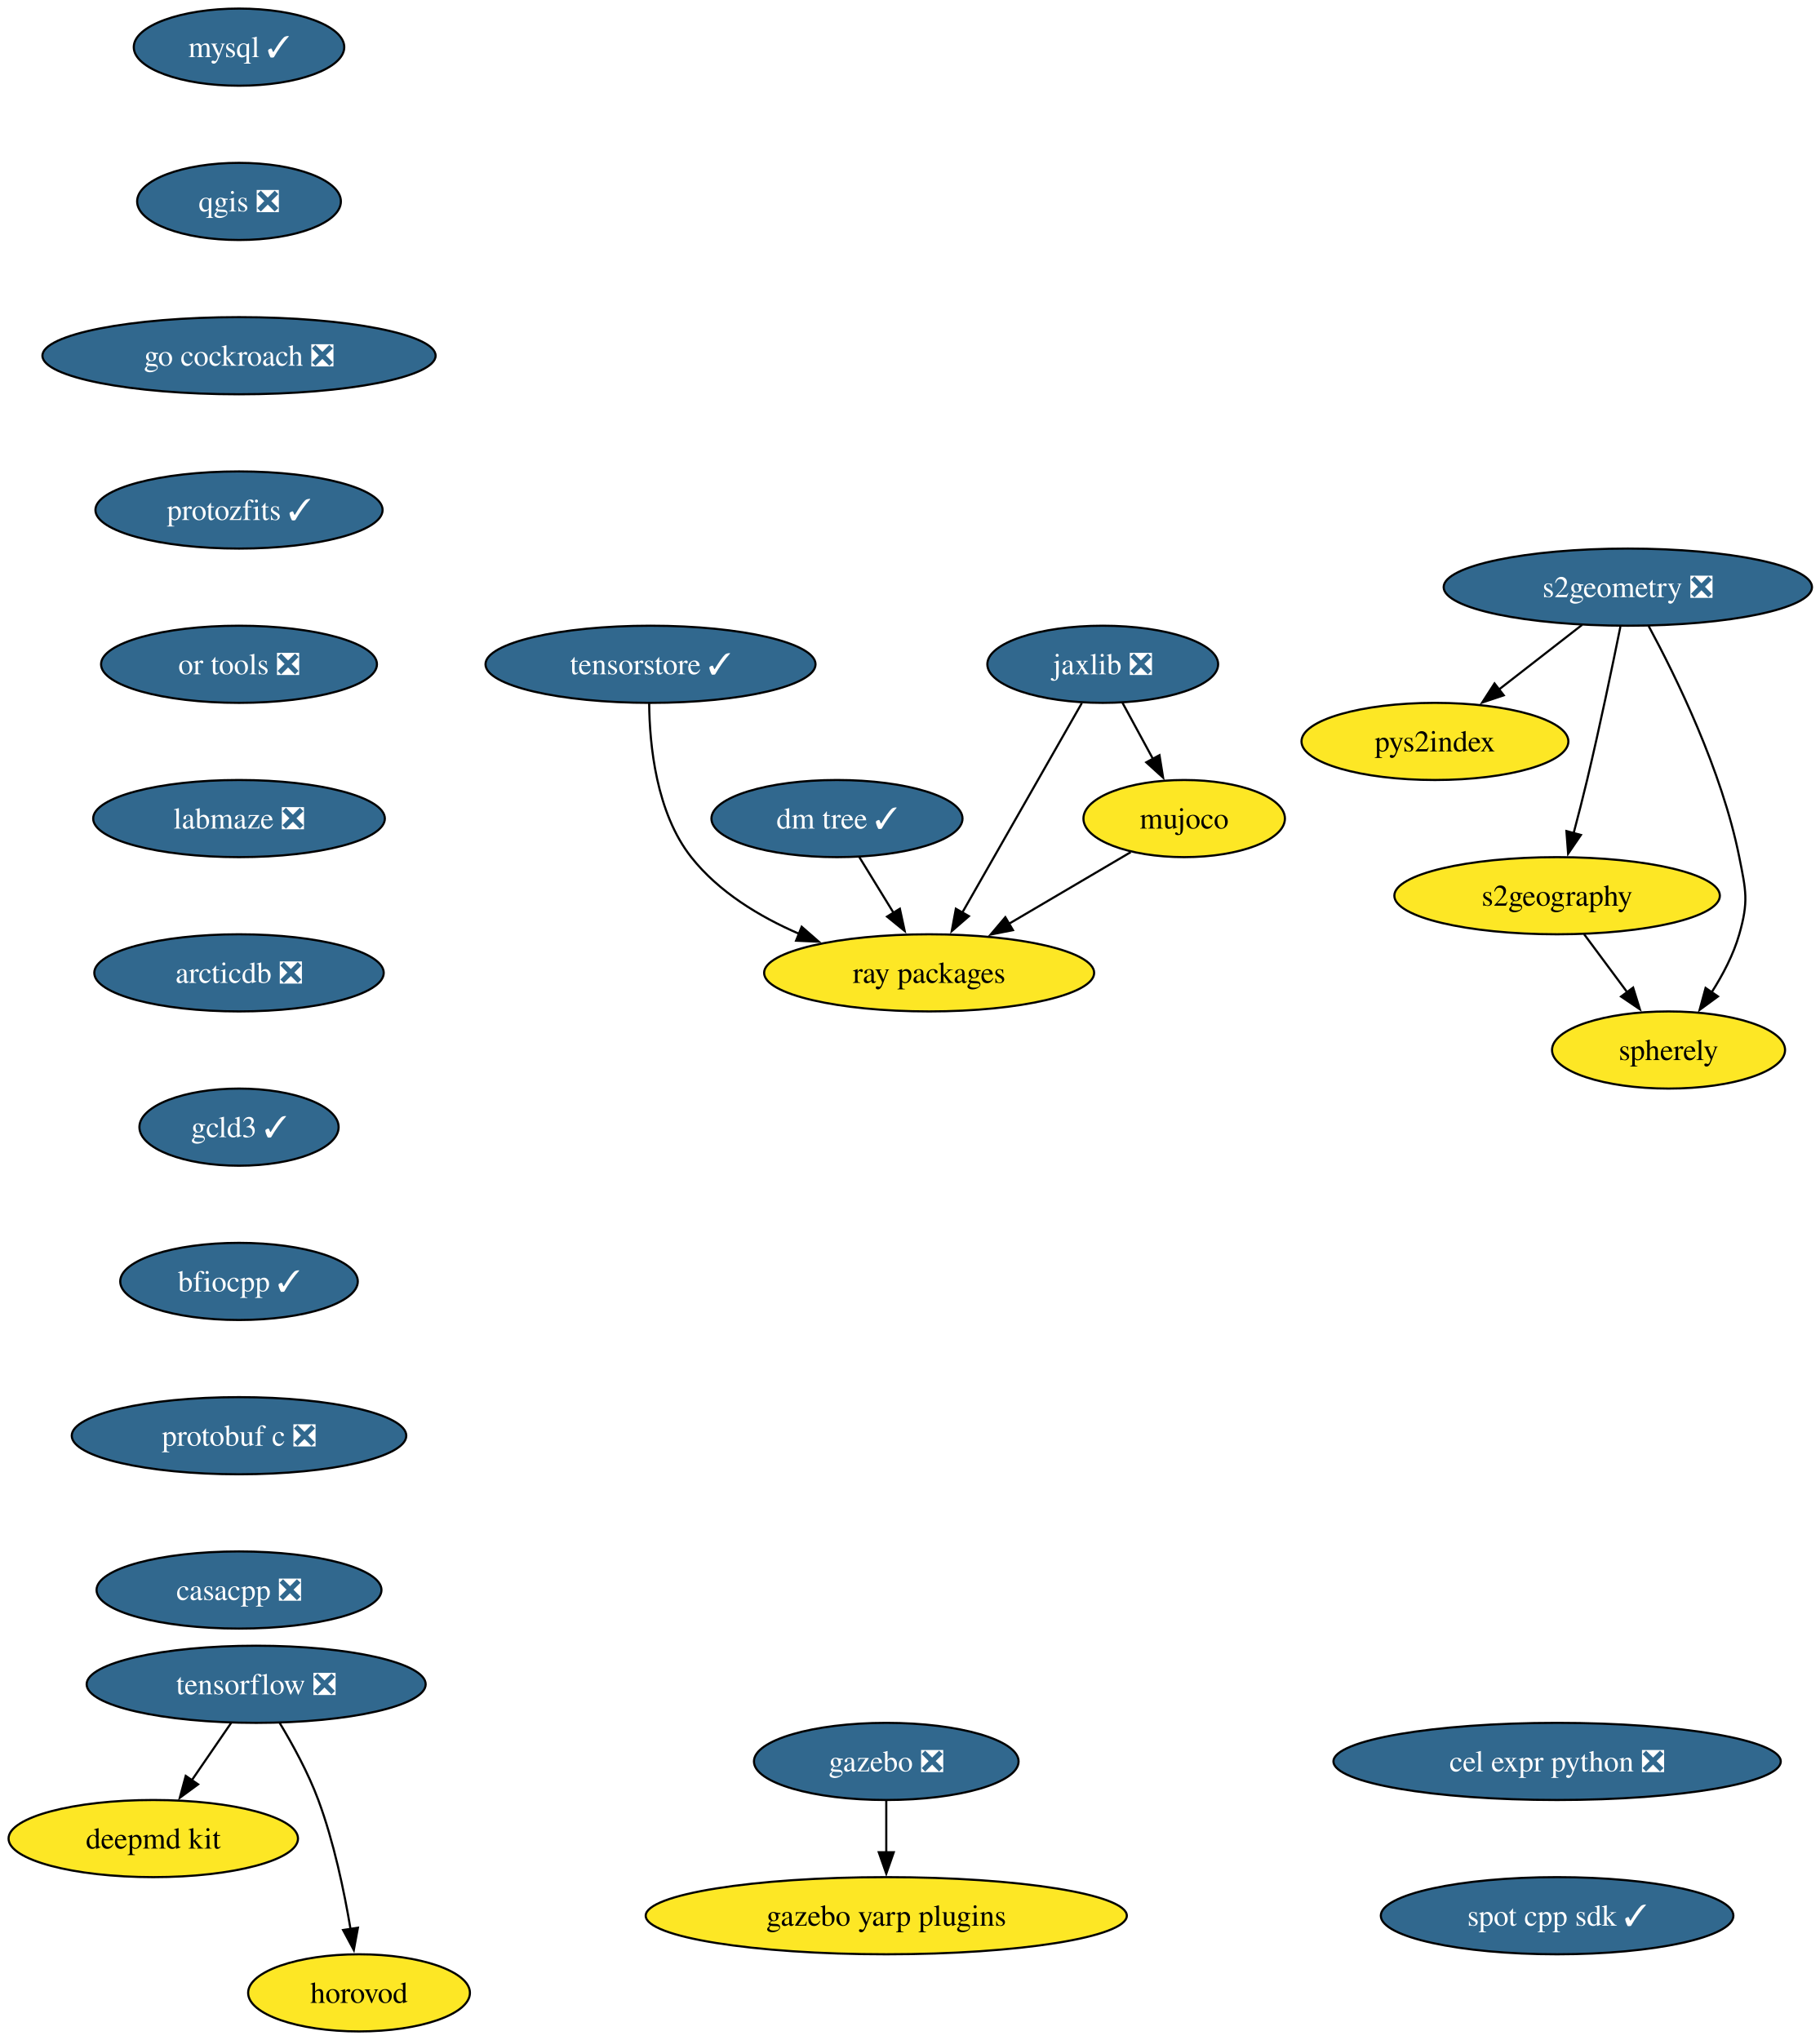
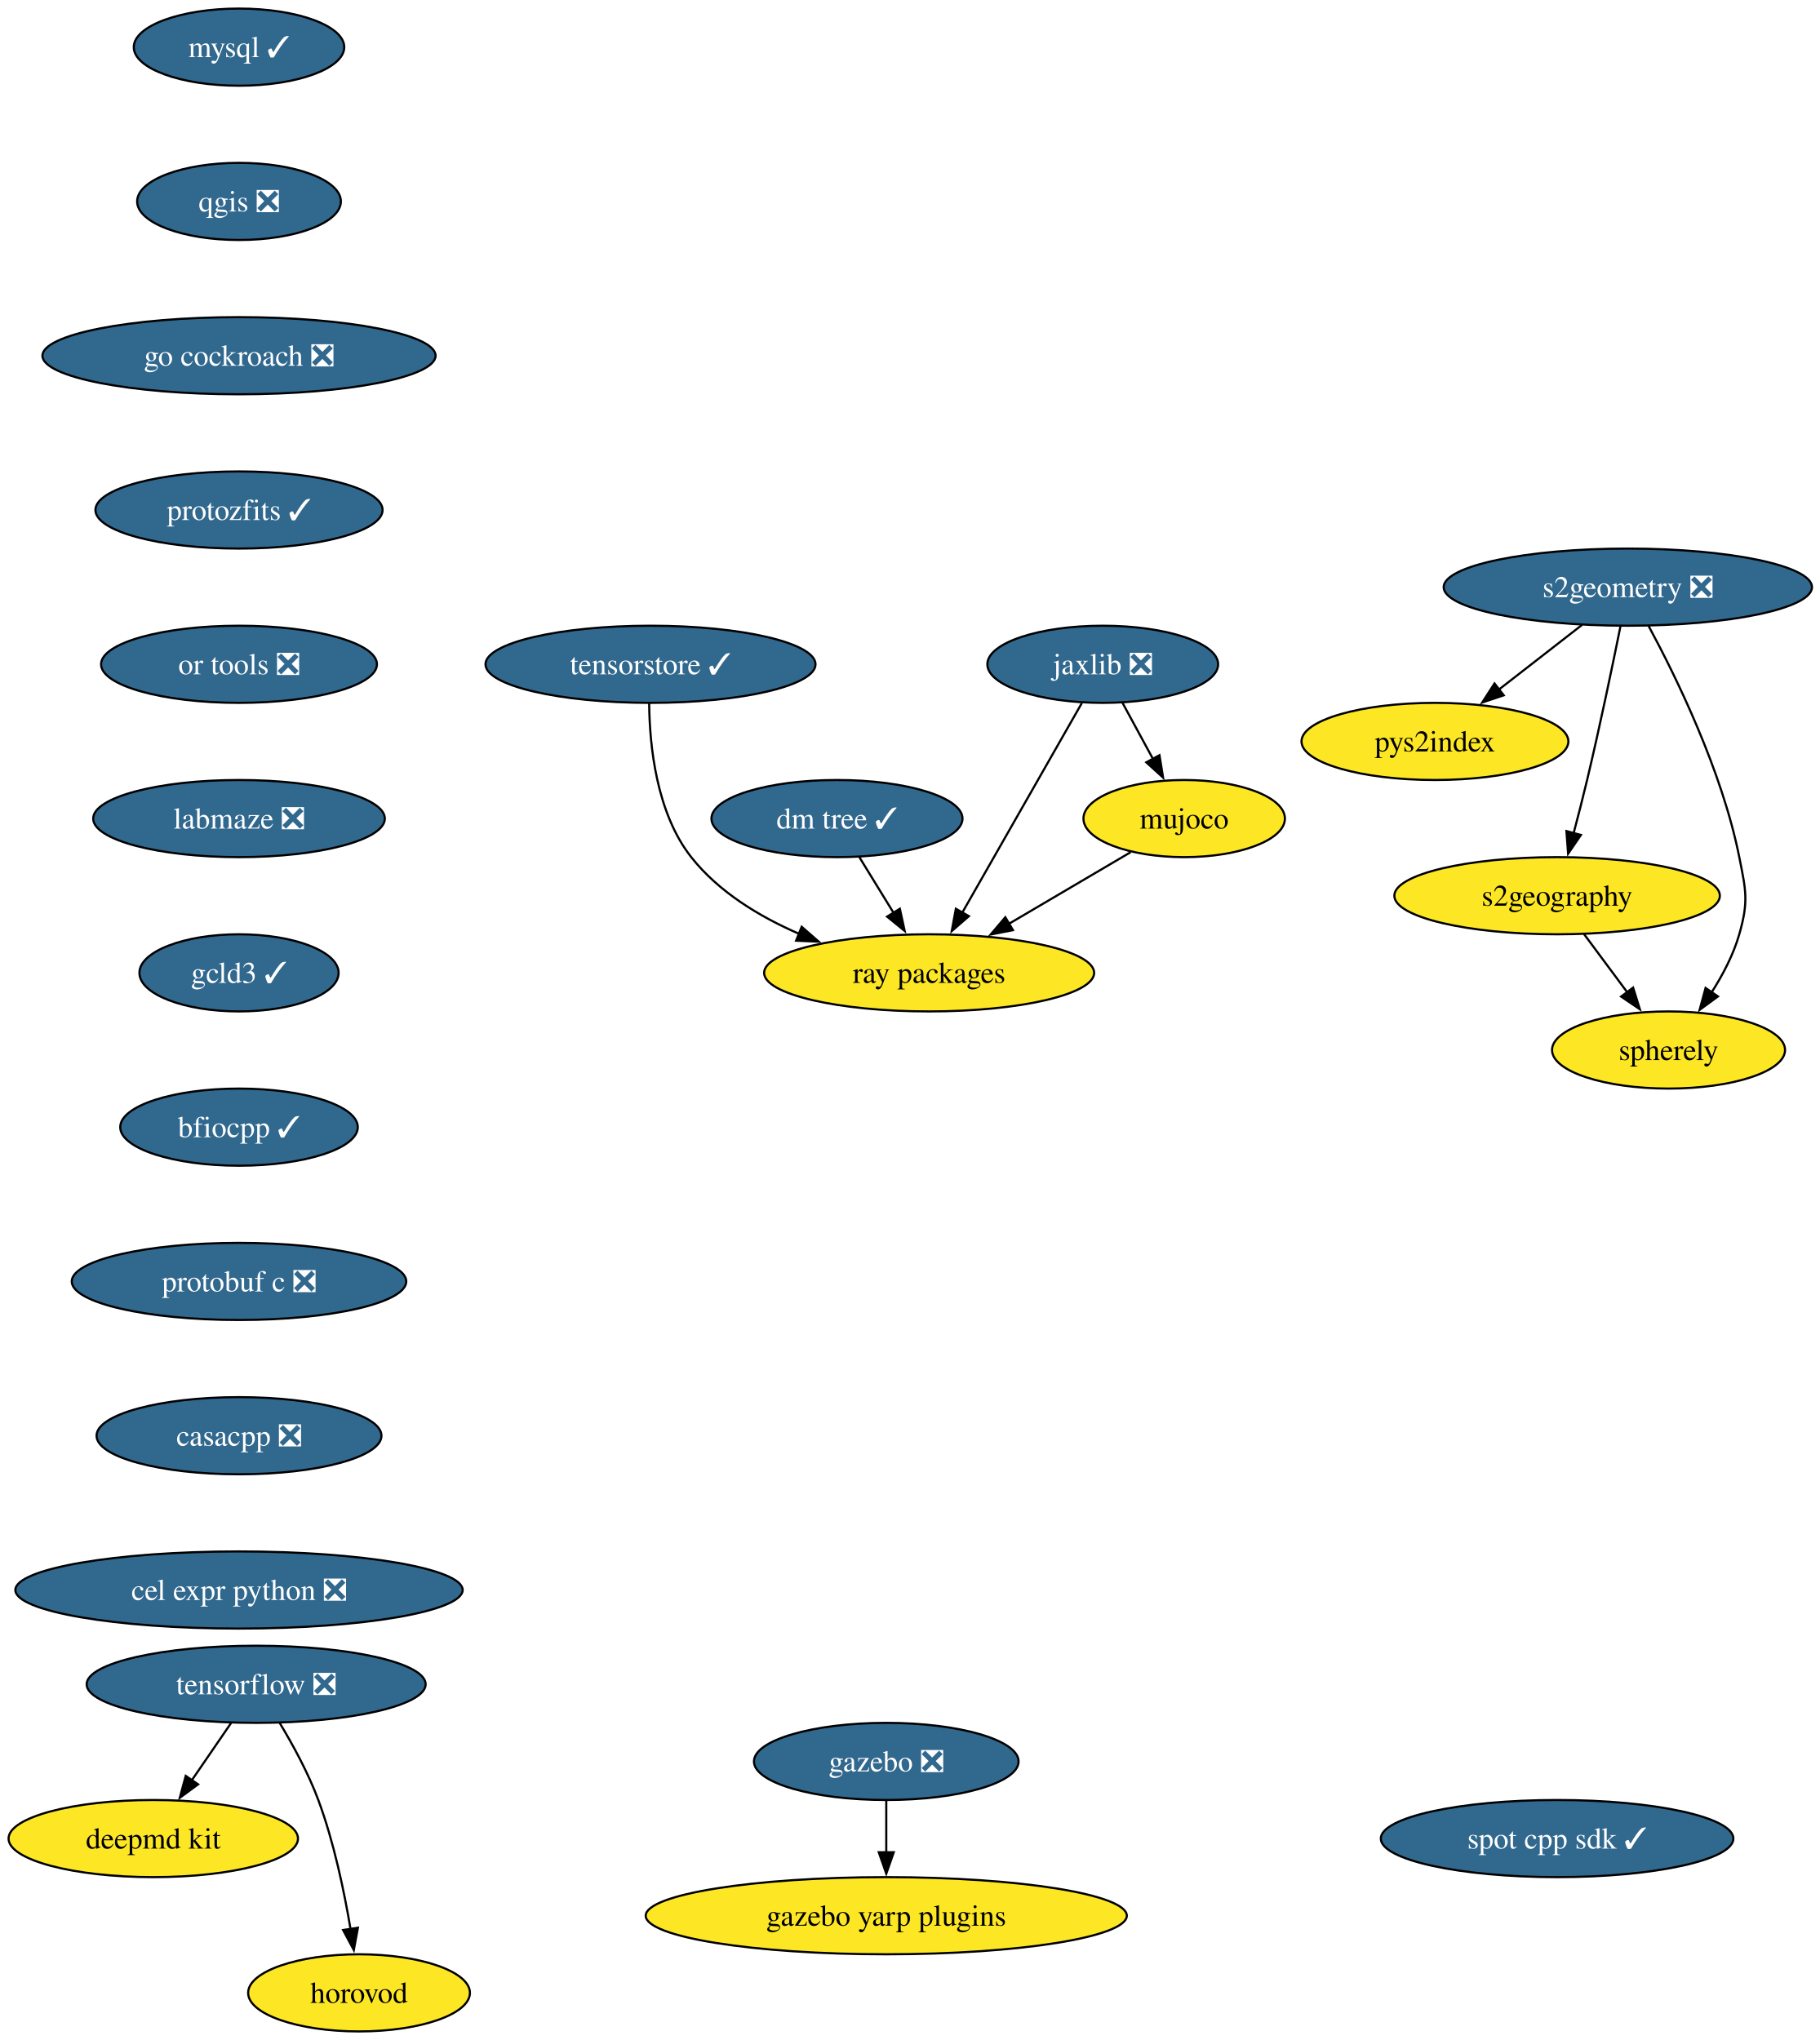
<svg xmlns="http://www.w3.org/2000/svg" xmlns:xlink="http://www.w3.org/1999/xlink" width="849pt" height="952pt" viewBox="0.00 0.00 849.00 952.00">
  <g id="graph0" class="graph" transform="scale(1 1) rotate(0) translate(4 948)">
    <polygon fill="white" stroke="none" points="-4,4 -4,-948 845.45,-948 845.45,4 -4,4" />
    <g id="node1" class="node">
      <g id="a_node1">
        <a xlink:href="https://github.com/conda-forge/mysql-feedstock/pull/124" xlink:title="mysql ✓">
          <ellipse fill="#31688e" stroke="black" cx="107.52" cy="-926" rx="49.1" ry="18" />
          <text xml:space="preserve" text-anchor="middle" x="107.52" y="-921.33" font-family="Times,serif" font-size="14.00" fill="white">mysql ✓</text>
        </a>
      </g>
    </g>
    <g id="node2" class="node">
      <g id="a_node2">
        <a xlink:href="https://github.com/conda-forge/qgis-feedstock/pull/601" xlink:title="qgis ❎">
          <ellipse fill="#31688e" stroke="black" cx="107.52" cy="-854" rx="47.53" ry="18" />
          <text xml:space="preserve" text-anchor="middle" x="107.52" y="-849.33" font-family="Times,serif" font-size="14.00" fill="white">qgis ❎</text>
        </a>
      </g>
    </g>
    <g id="node3" class="node">
      <g id="a_node3">
        <a xlink:href="https://github.com/conda-forge/go-cockroach-feedstock/pull/42" xlink:title="go cockroach ❎">
          <ellipse fill="#31688e" stroke="black" cx="107.52" cy="-782" rx="91.72" ry="18" />
          <text xml:space="preserve" text-anchor="middle" x="107.52" y="-777.33" font-family="Times,serif" font-size="14.00" fill="white">go cockroach ❎</text>
        </a>
      </g>
    </g>
    <g id="node12" class="node">
      <g id="a_node12">
        <a xlink:href="https://github.com/conda-forge/protozfits-feedstock/pull/67" xlink:title="protozfits ✓">
          <ellipse fill="#31688e" stroke="black" cx="107.52" cy="-710" rx="66.99" ry="18" />
          <text xml:space="preserve" text-anchor="middle" x="107.52" y="-705.33" font-family="Times,serif" font-size="14.00" fill="white">protozfits ✓</text>
        </a>
      </g>
    </g>
    <g id="node4" class="node">
      <g id="a_node4">
        <a xlink:href="https://github.com/conda-forge/tensorflow-feedstock/pull/494" xlink:title="tensorflow ❎">
          <ellipse fill="#31688e" stroke="black" cx="115.52" cy="-162" rx="79.09" ry="18" />
          <text xml:space="preserve" text-anchor="middle" x="115.52" y="-157.32" font-family="Times,serif" font-size="14.00" fill="white">tensorflow ❎</text>
        </a>
      </g>
    </g>
    <g id="node5" class="node">
      <g id="a_node5">
        <a xlink:href="https://github.com/conda-forge/deepmd-kit-feedstock" xlink:title="deepmd kit">
          <ellipse fill="#fde725" stroke="black" cx="67.52" cy="-90" rx="67.52" ry="18" />
          <text xml:space="preserve" text-anchor="middle" x="67.52" y="-85.33" font-family="Times,serif" font-size="14.00">deepmd kit</text>
        </a>
      </g>
    </g>
    <g id="edge3" class="edge">
      <path fill="none" stroke="black" d="M103.9,-144.05C98.36,-135.97 91.6,-126.12 85.42,-117.11" />
      <polygon fill="black" stroke="black" points="88.43,-115.31 79.89,-109.04 82.66,-119.26 88.43,-115.31" />
    </g>
    <g id="node6" class="node">
      <g id="a_node6">
        <a xlink:href="https://github.com/conda-forge/horovod-feedstock" xlink:title="horovod">
          <ellipse fill="#fde725" stroke="black" cx="163.52" cy="-18" rx="51.74" ry="18" />
          <text xml:space="preserve" text-anchor="middle" x="163.52" y="-13.32" font-family="Times,serif" font-size="14.00">horovod</text>
        </a>
      </g>
    </g>
    <g id="edge4" class="edge">
      <path fill="none" stroke="black" d="M126.51,-143.94C132.6,-133.84 139.85,-120.59 144.52,-108 151.76,-88.5 156.57,-65.53 159.55,-47.8" />
      <polygon fill="black" stroke="black" points="163,-48.4 161.08,-37.98 156.08,-47.32 163,-48.4" />
    </g>
    <g id="node7" class="node">
      <g id="a_node7">
        <a xlink:href="https://github.com/conda-forge/jaxlib-feedstock/pull/349" xlink:title="jaxlib ❎">
          <ellipse fill="#31688e" stroke="black" cx="510.52" cy="-638" rx="53.84" ry="18" />
          <text xml:space="preserve" text-anchor="middle" x="510.52" y="-633.33" font-family="Times,serif" font-size="14.00" fill="white">jaxlib ❎</text>
        </a>
      </g>
    </g>
    <g id="node8" class="node">
      <g id="a_node8">
        <a xlink:href="https://github.com/conda-forge/ray-packages-feedstock" xlink:title="ray packages">
          <ellipse fill="#fde725" stroke="black" cx="429.52" cy="-494" rx="76.99" ry="18" />
          <text xml:space="preserve" text-anchor="middle" x="429.52" y="-489.32" font-family="Times,serif" font-size="14.00">ray packages</text>
        </a>
      </g>
    </g>
    <g id="edge5" class="edge">
      <path fill="none" stroke="black" d="M500.75,-619.87C486.88,-595.56 461.36,-550.82 444.93,-522.01" />
      <polygon fill="black" stroke="black" points="448.07,-520.46 440.07,-513.5 441.99,-523.92 448.07,-520.46" />
    </g>
    <g id="node9" class="node">
      <g id="a_node9">
        <a xlink:href="https://github.com/conda-forge/mujoco-feedstock" xlink:title="mujoco">
          <ellipse fill="#fde725" stroke="black" cx="548.52" cy="-566" rx="47" ry="18" />
          <text xml:space="preserve" text-anchor="middle" x="548.52" y="-561.33" font-family="Times,serif" font-size="14.00">mujoco</text>
        </a>
      </g>
    </g>
    <g id="edge6" class="edge">
      <path fill="none" stroke="black" d="M519.72,-620.05C524.01,-612.14 529.22,-602.54 534.03,-593.69" />
      <polygon fill="black" stroke="black" points="536.99,-595.58 538.68,-585.12 530.83,-592.24 536.99,-595.58" />
    </g>
    <g id="edge7" class="edge">
      <path fill="none" stroke="black" d="M523.57,-550.33C507.13,-540.65 485.29,-527.81 466.8,-516.93" />
      <polygon fill="black" stroke="black" points="468.62,-513.94 458.23,-511.89 465.07,-519.97 468.62,-513.94" />
    </g>
    <g id="node10" class="node">
      <g id="a_node10">
        <a xlink:href="https://github.com/conda-forge/gazebo-feedstock/pull/267" xlink:title="gazebo ❎">
          <ellipse fill="#31688e" stroke="black" cx="409.52" cy="-126" rx="61.73" ry="18" />
          <text xml:space="preserve" text-anchor="middle" x="409.52" y="-121.33" font-family="Times,serif" font-size="14.00" fill="white">gazebo ❎</text>
        </a>
      </g>
    </g>
    <g id="node11" class="node">
      <g id="a_node11">
        <a xlink:href="https://github.com/conda-forge/gazebo-yarp-plugins-feedstock" xlink:title="gazebo yarp plugins">
          <ellipse fill="#fde725" stroke="black" cx="409.52" cy="-54" rx="112.24" ry="18" />
          <text xml:space="preserve" text-anchor="middle" x="409.52" y="-49.33" font-family="Times,serif" font-size="14.00">gazebo yarp plugins</text>
        </a>
      </g>
    </g>
    <g id="edge8" class="edge">
      <path fill="none" stroke="black" d="M409.52,-107.7C409.52,-100.41 409.52,-91.73 409.52,-83.54" />
      <polygon fill="black" stroke="black" points="413.02,-83.62 409.52,-73.62 406.02,-83.62 413.02,-83.62" />
    </g>
    <g id="node18" class="node">
      <g id="a_node18">
        <a xlink:href="https://github.com/conda-forge/or-tools-feedstock/pull/70" xlink:title="or tools ❎">
          <ellipse fill="#31688e" stroke="black" cx="107.52" cy="-638" rx="64.36" ry="18" />
          <text xml:space="preserve" text-anchor="middle" x="107.52" y="-633.33" font-family="Times,serif" font-size="14.00" fill="white">or tools ❎</text>
        </a>
      </g>
    </g>
    <g id="node13" class="node">
      <g id="a_node13">
        <a xlink:href="https://github.com/conda-forge/s2geometry-feedstock/pull/39" xlink:title="s2geometry ❎">
          <ellipse fill="#31688e" stroke="black" cx="755.52" cy="-674" rx="85.93" ry="18" />
          <text xml:space="preserve" text-anchor="middle" x="755.52" y="-669.33" font-family="Times,serif" font-size="14.00" fill="white">s2geometry ❎</text>
        </a>
      </g>
    </g>
    <g id="node14" class="node">
      <g id="a_node14">
        <a xlink:href="https://github.com/conda-forge/pys2index-feedstock" xlink:title="pys2index">
          <ellipse fill="#fde725" stroke="black" cx="665.52" cy="-602" rx="62.26" ry="18" />
          <text xml:space="preserve" text-anchor="middle" x="665.52" y="-597.33" font-family="Times,serif" font-size="14.00">pys2index</text>
        </a>
      </g>
    </g>
    <g id="edge10" class="edge">
      <path fill="none" stroke="black" d="M734.19,-656.41C722.56,-647.37 707.98,-636.03 695.26,-626.13" />
      <polygon fill="black" stroke="black" points="697.62,-623.53 687.58,-620.16 693.32,-629.06 697.62,-623.53" />
    </g>
    <g id="node15" class="node">
      <g id="a_node15">
        <a xlink:href="https://github.com/conda-forge/s2geography-feedstock" xlink:title="s2geography">
          <ellipse fill="#fde725" stroke="black" cx="722.52" cy="-530" rx="75.94" ry="18" />
          <text xml:space="preserve" text-anchor="middle" x="722.52" y="-525.33" font-family="Times,serif" font-size="14.00">s2geography</text>
        </a>
      </g>
    </g>
    <g id="edge11" class="edge">
      <path fill="none" stroke="black" d="M752.05,-655.55C748.42,-637.57 742.42,-608.74 736.52,-584 734.59,-575.91 732.35,-567.18 730.23,-559.17" />
      <polygon fill="black" stroke="black" points="733.63,-558.35 727.66,-549.6 726.87,-560.16 733.63,-558.35" />
    </g>
    <g id="node16" class="node">
      <g id="a_node16">
        <a xlink:href="https://github.com/conda-forge/spherely-feedstock" xlink:title="spherely">
          <ellipse fill="#fde725" stroke="black" cx="774.52" cy="-458" rx="54.36" ry="18" />
          <text xml:space="preserve" text-anchor="middle" x="774.52" y="-453.32" font-family="Times,serif" font-size="14.00">spherely</text>
        </a>
      </g>
    </g>
    <g id="edge12" class="edge">
      <path fill="none" stroke="black" d="M765.21,-655.89C777.88,-632.44 799.42,-588.57 807.52,-548 810.65,-532.31 811.92,-527.38 807.52,-512 804.81,-502.52 799.85,-493.08 794.59,-484.85" />
      <polygon fill="black" stroke="black" points="797.57,-483 789.02,-476.74 791.8,-486.96 797.57,-483" />
    </g>
    <g id="edge13" class="edge">
      <path fill="none" stroke="black" d="M735.11,-512.05C741.17,-503.89 748.58,-493.91 755.33,-484.82" />
      <polygon fill="black" stroke="black" points="757.99,-487.12 761.14,-477 752.37,-482.94 757.99,-487.12" />
    </g>
    <g id="node17" class="node">
      <g id="a_node17">
        <a xlink:href="https://github.com/conda-forge/dm-tree-feedstock/pull/50" xlink:title="dm tree ✓">
          <ellipse fill="#31688e" stroke="black" cx="386.52" cy="-566" rx="58.57" ry="18" />
          <text xml:space="preserve" text-anchor="middle" x="386.52" y="-561.33" font-family="Times,serif" font-size="14.00" fill="white">dm tree ✓</text>
        </a>
      </g>
    </g>
    <g id="edge14" class="edge">
      <path fill="none" stroke="black" d="M396.93,-548.05C401.71,-540.26 407.51,-530.82 412.88,-522.08" />
      <polygon fill="black" stroke="black" points="415.86,-523.92 418.11,-513.56 409.9,-520.25 415.86,-523.92" />
    </g>
    <g id="node19" class="node">
      <g id="a_node19">
        <a xlink:href="https://github.com/conda-forge/labmaze-feedstock/pull/20" xlink:title="labmaze ❎">
          <ellipse fill="#31688e" stroke="black" cx="107.52" cy="-566" rx="68.04" ry="18" />
          <text xml:space="preserve" text-anchor="middle" x="107.52" y="-561.33" font-family="Times,serif" font-size="14.00" fill="white">labmaze ❎</text>
        </a>
      </g>
    </g>
    <g id="node20" class="node">
      <g id="a_node20">
-         <a xlink:href="https://github.com/conda-forge/arcticdb-feedstock/pull/599" xlink:title="arcticdb ❎">
-           <ellipse fill="#31688e" stroke="black" cx="107.52" cy="-494" rx="67.52" ry="18" />
-           <text xml:space="preserve" text-anchor="middle" x="107.52" y="-489.32" font-family="Times,serif" font-size="14.00" fill="white">arcticdb ❎</text>
+         <a xlink:href="https://github.com/conda-forge/gcld3-feedstock/pull/20" xlink:title="gcld3 ✓">
+           <ellipse fill="#31688e" stroke="black" cx="107.52" cy="-494" rx="46.47" ry="18" />
+           <text xml:space="preserve" text-anchor="middle" x="107.52" y="-489.32" font-family="Times,serif" font-size="14.00" fill="white">gcld3 ✓</text>
+         </a>
+       </g>
+     </g>
+     <g id="node22" class="node">
+       <g id="a_node22">
+         <a xlink:href="https://github.com/conda-forge/bfiocpp-feedstock/pull/21" xlink:title="bfiocpp ✓">
+           <ellipse fill="#31688e" stroke="black" cx="107.52" cy="-422" rx="55.42" ry="18" />
+           <text xml:space="preserve" text-anchor="middle" x="107.52" y="-417.32" font-family="Times,serif" font-size="14.00" fill="white">bfiocpp ✓</text>
        </a>
      </g>
    </g>
    <g id="node21" class="node">
      <g id="a_node21">
-         <a xlink:href="https://github.com/conda-forge/gcld3-feedstock/pull/20" xlink:title="gcld3 ✓">
-           <ellipse fill="#31688e" stroke="black" cx="107.52" cy="-422" rx="46.47" ry="18" />
-           <text xml:space="preserve" text-anchor="middle" x="107.52" y="-417.32" font-family="Times,serif" font-size="14.00" fill="white">gcld3 ✓</text>
-         </a>
-       </g>
-     </g>
-     <g id="node23" class="node">
-       <g id="a_node23">
-         <a xlink:href="https://github.com/conda-forge/bfiocpp-feedstock/pull/21" xlink:title="bfiocpp ✓">
-           <ellipse fill="#31688e" stroke="black" cx="107.52" cy="-350" rx="55.42" ry="18" />
-           <text xml:space="preserve" text-anchor="middle" x="107.52" y="-345.32" font-family="Times,serif" font-size="14.00" fill="white">bfiocpp ✓</text>
-         </a>
-       </g>
-     </g>
-     <g id="node22" class="node">
-       <g id="a_node22">
        <a xlink:href="https://github.com/conda-forge/tensorstore-feedstock/pull/81" xlink:title="tensorstore ✓">
          <ellipse fill="#31688e" stroke="black" cx="299.52" cy="-638" rx="76.99" ry="18" />
          <text xml:space="preserve" text-anchor="middle" x="299.52" y="-633.33" font-family="Times,serif" font-size="14.00" fill="white">tensorstore ✓</text>
        </a>
      </g>
    </g>
-     <g id="edge19" class="edge">
+     <g id="edge18" class="edge">
      <path fill="none" stroke="black" d="M298.89,-619.72C299.07,-600.28 302.18,-568.72 318.52,-548 331.29,-531.81 350.22,-520.29 368.85,-512.22" />
      <polygon fill="black" stroke="black" points="370.05,-515.51 378.03,-508.54 367.44,-509.02 370.05,-515.51" />
    </g>
+     <g id="node23" class="node">
+       <g id="a_node23">
+         <a xlink:href="https://github.com/conda-forge/protobuf-c-feedstock/pull/11" xlink:title="protobuf c ❎">
+           <ellipse fill="#31688e" stroke="black" cx="107.52" cy="-350" rx="78.04" ry="18" />
+           <text xml:space="preserve" text-anchor="middle" x="107.52" y="-345.32" font-family="Times,serif" font-size="14.00" fill="white">protobuf c ❎</text>
+         </a>
+       </g>
+     </g>
    <g id="node24" class="node">
      <g id="a_node24">
-         <a xlink:href="https://github.com/conda-forge/protobuf-c-feedstock/pull/11" xlink:title="protobuf c ❎">
-           <ellipse fill="#31688e" stroke="black" cx="107.52" cy="-278" rx="78.04" ry="18" />
-           <text xml:space="preserve" text-anchor="middle" x="107.52" y="-273.32" font-family="Times,serif" font-size="14.00" fill="white">protobuf c ❎</text>
+         <a xlink:href="https://github.com/conda-forge/casacpp-feedstock/pull/16" xlink:title="casacpp ❎">
+           <ellipse fill="#31688e" stroke="black" cx="107.52" cy="-278" rx="66.47" ry="18" />
+           <text xml:space="preserve" text-anchor="middle" x="107.52" y="-273.32" font-family="Times,serif" font-size="14.00" fill="white">casacpp ❎</text>
        </a>
      </g>
    </g>
    <g id="node25" class="node">
      <g id="a_node25">
-         <a xlink:href="https://github.com/conda-forge/casacpp-feedstock/pull/16" xlink:title="casacpp ❎">
-           <ellipse fill="#31688e" stroke="black" cx="107.52" cy="-206" rx="66.47" ry="18" />
-           <text xml:space="preserve" text-anchor="middle" x="107.52" y="-201.32" font-family="Times,serif" font-size="14.00" fill="white">casacpp ❎</text>
+         <a xlink:href="https://github.com/conda-forge/cel-expr-python-feedstock/pull/8" xlink:title="cel expr python ❎">
+           <ellipse fill="#31688e" stroke="black" cx="107.52" cy="-206" rx="104.35" ry="18" />
+           <text xml:space="preserve" text-anchor="middle" x="107.52" y="-201.32" font-family="Times,serif" font-size="14.00" fill="white">cel expr python ❎</text>
        </a>
      </g>
    </g>
    <g id="node26" class="node">
      <g id="a_node26">
-         <a xlink:href="https://github.com/conda-forge/cel-expr-python-feedstock/pull/8" xlink:title="cel expr python ❎">
-           <ellipse fill="#31688e" stroke="black" cx="722.52" cy="-126" rx="104.35" ry="18" />
-           <text xml:space="preserve" text-anchor="middle" x="722.52" y="-121.33" font-family="Times,serif" font-size="14.00" fill="white">cel expr python ❎</text>
-         </a>
-       </g>
-     </g>
-     <g id="node27" class="node">
-       <g id="a_node27">
        <a xlink:href="https://github.com/conda-forge/spot-cpp-sdk-feedstock/pull/4" xlink:title="spot cpp sdk ✓">
-           <ellipse fill="#31688e" stroke="black" cx="722.52" cy="-54" rx="82.25" ry="18" />
-           <text xml:space="preserve" text-anchor="middle" x="722.52" y="-49.33" font-family="Times,serif" font-size="14.00" fill="white">spot cpp sdk ✓</text>
+           <ellipse fill="#31688e" stroke="black" cx="722.52" cy="-90" rx="82.25" ry="18" />
+           <text xml:space="preserve" text-anchor="middle" x="722.52" y="-85.33" font-family="Times,serif" font-size="14.00" fill="white">spot cpp sdk ✓</text>
        </a>
      </g>
    </g>
  </g>
</svg>
